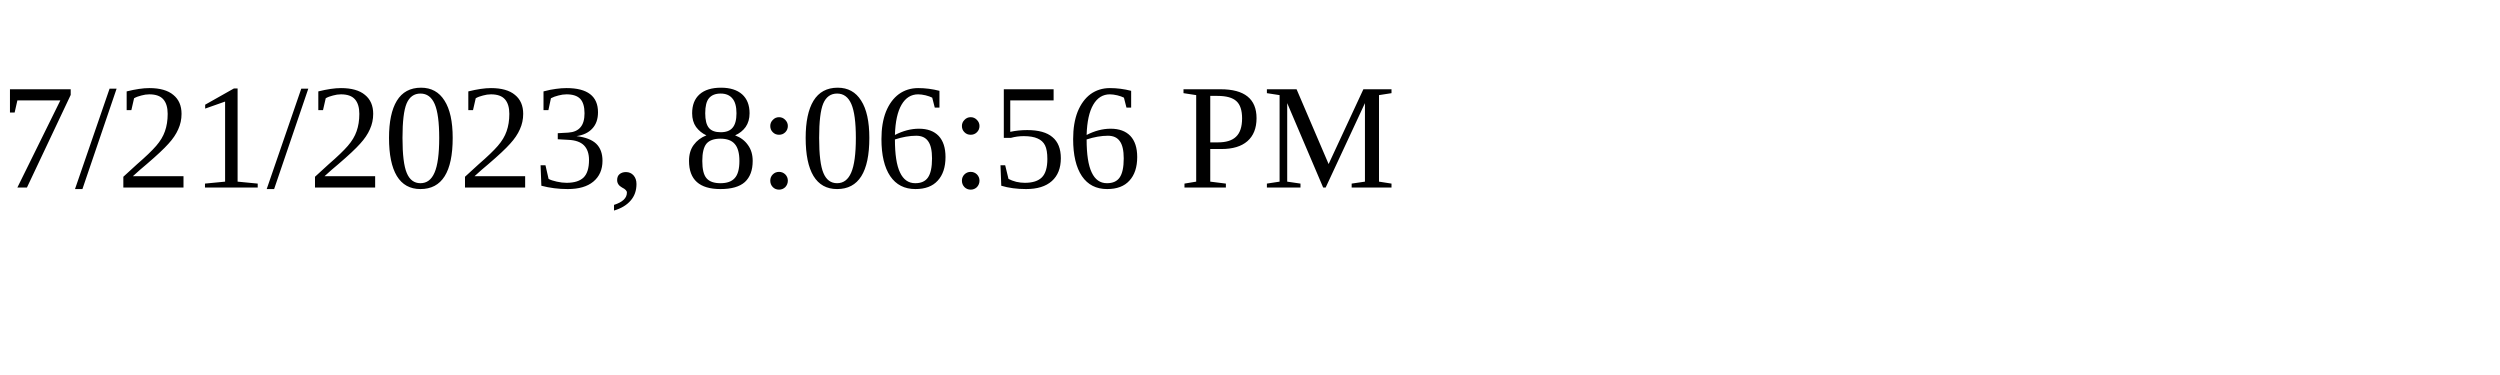
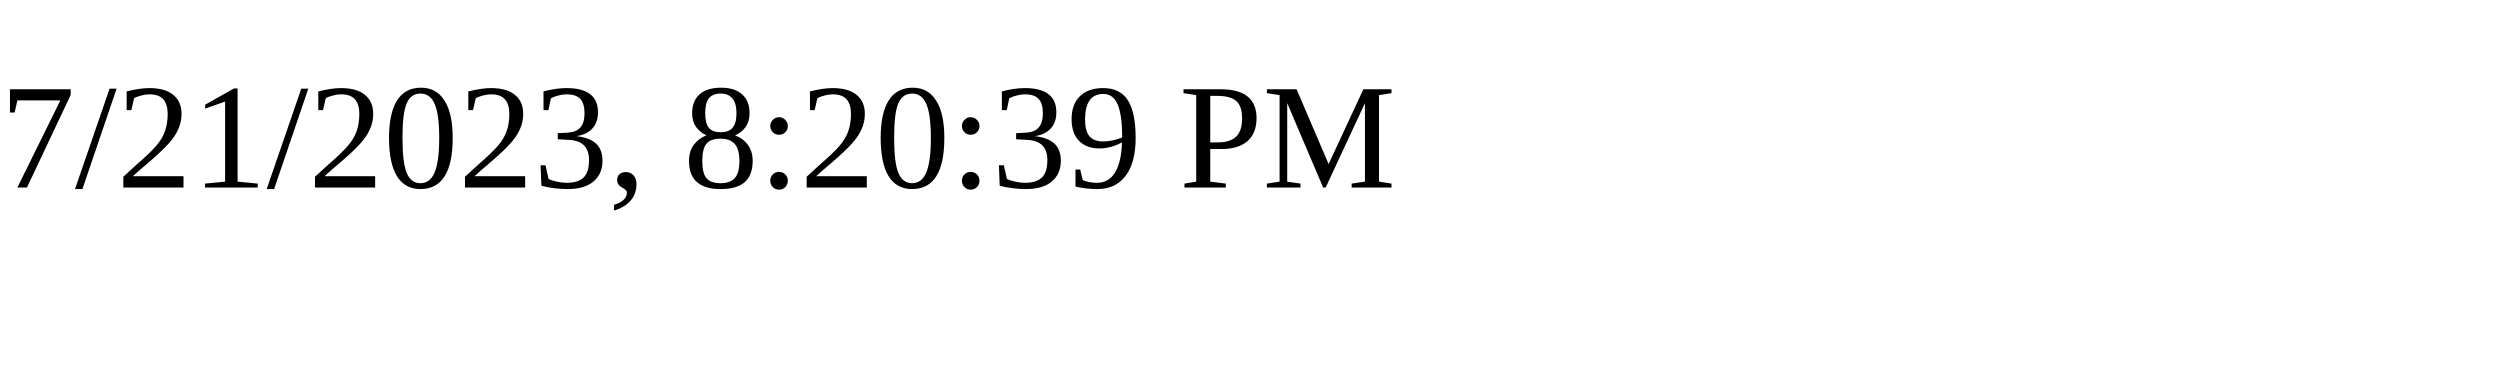
<svg xmlns="http://www.w3.org/2000/svg" height="30" width="200">
-   <text x="0" y="15">7/21/2023, 8:06:56 PM</text>
+   <text x="0" y="15">7/21/2023, 8:20:39 PM</text>
</svg>
